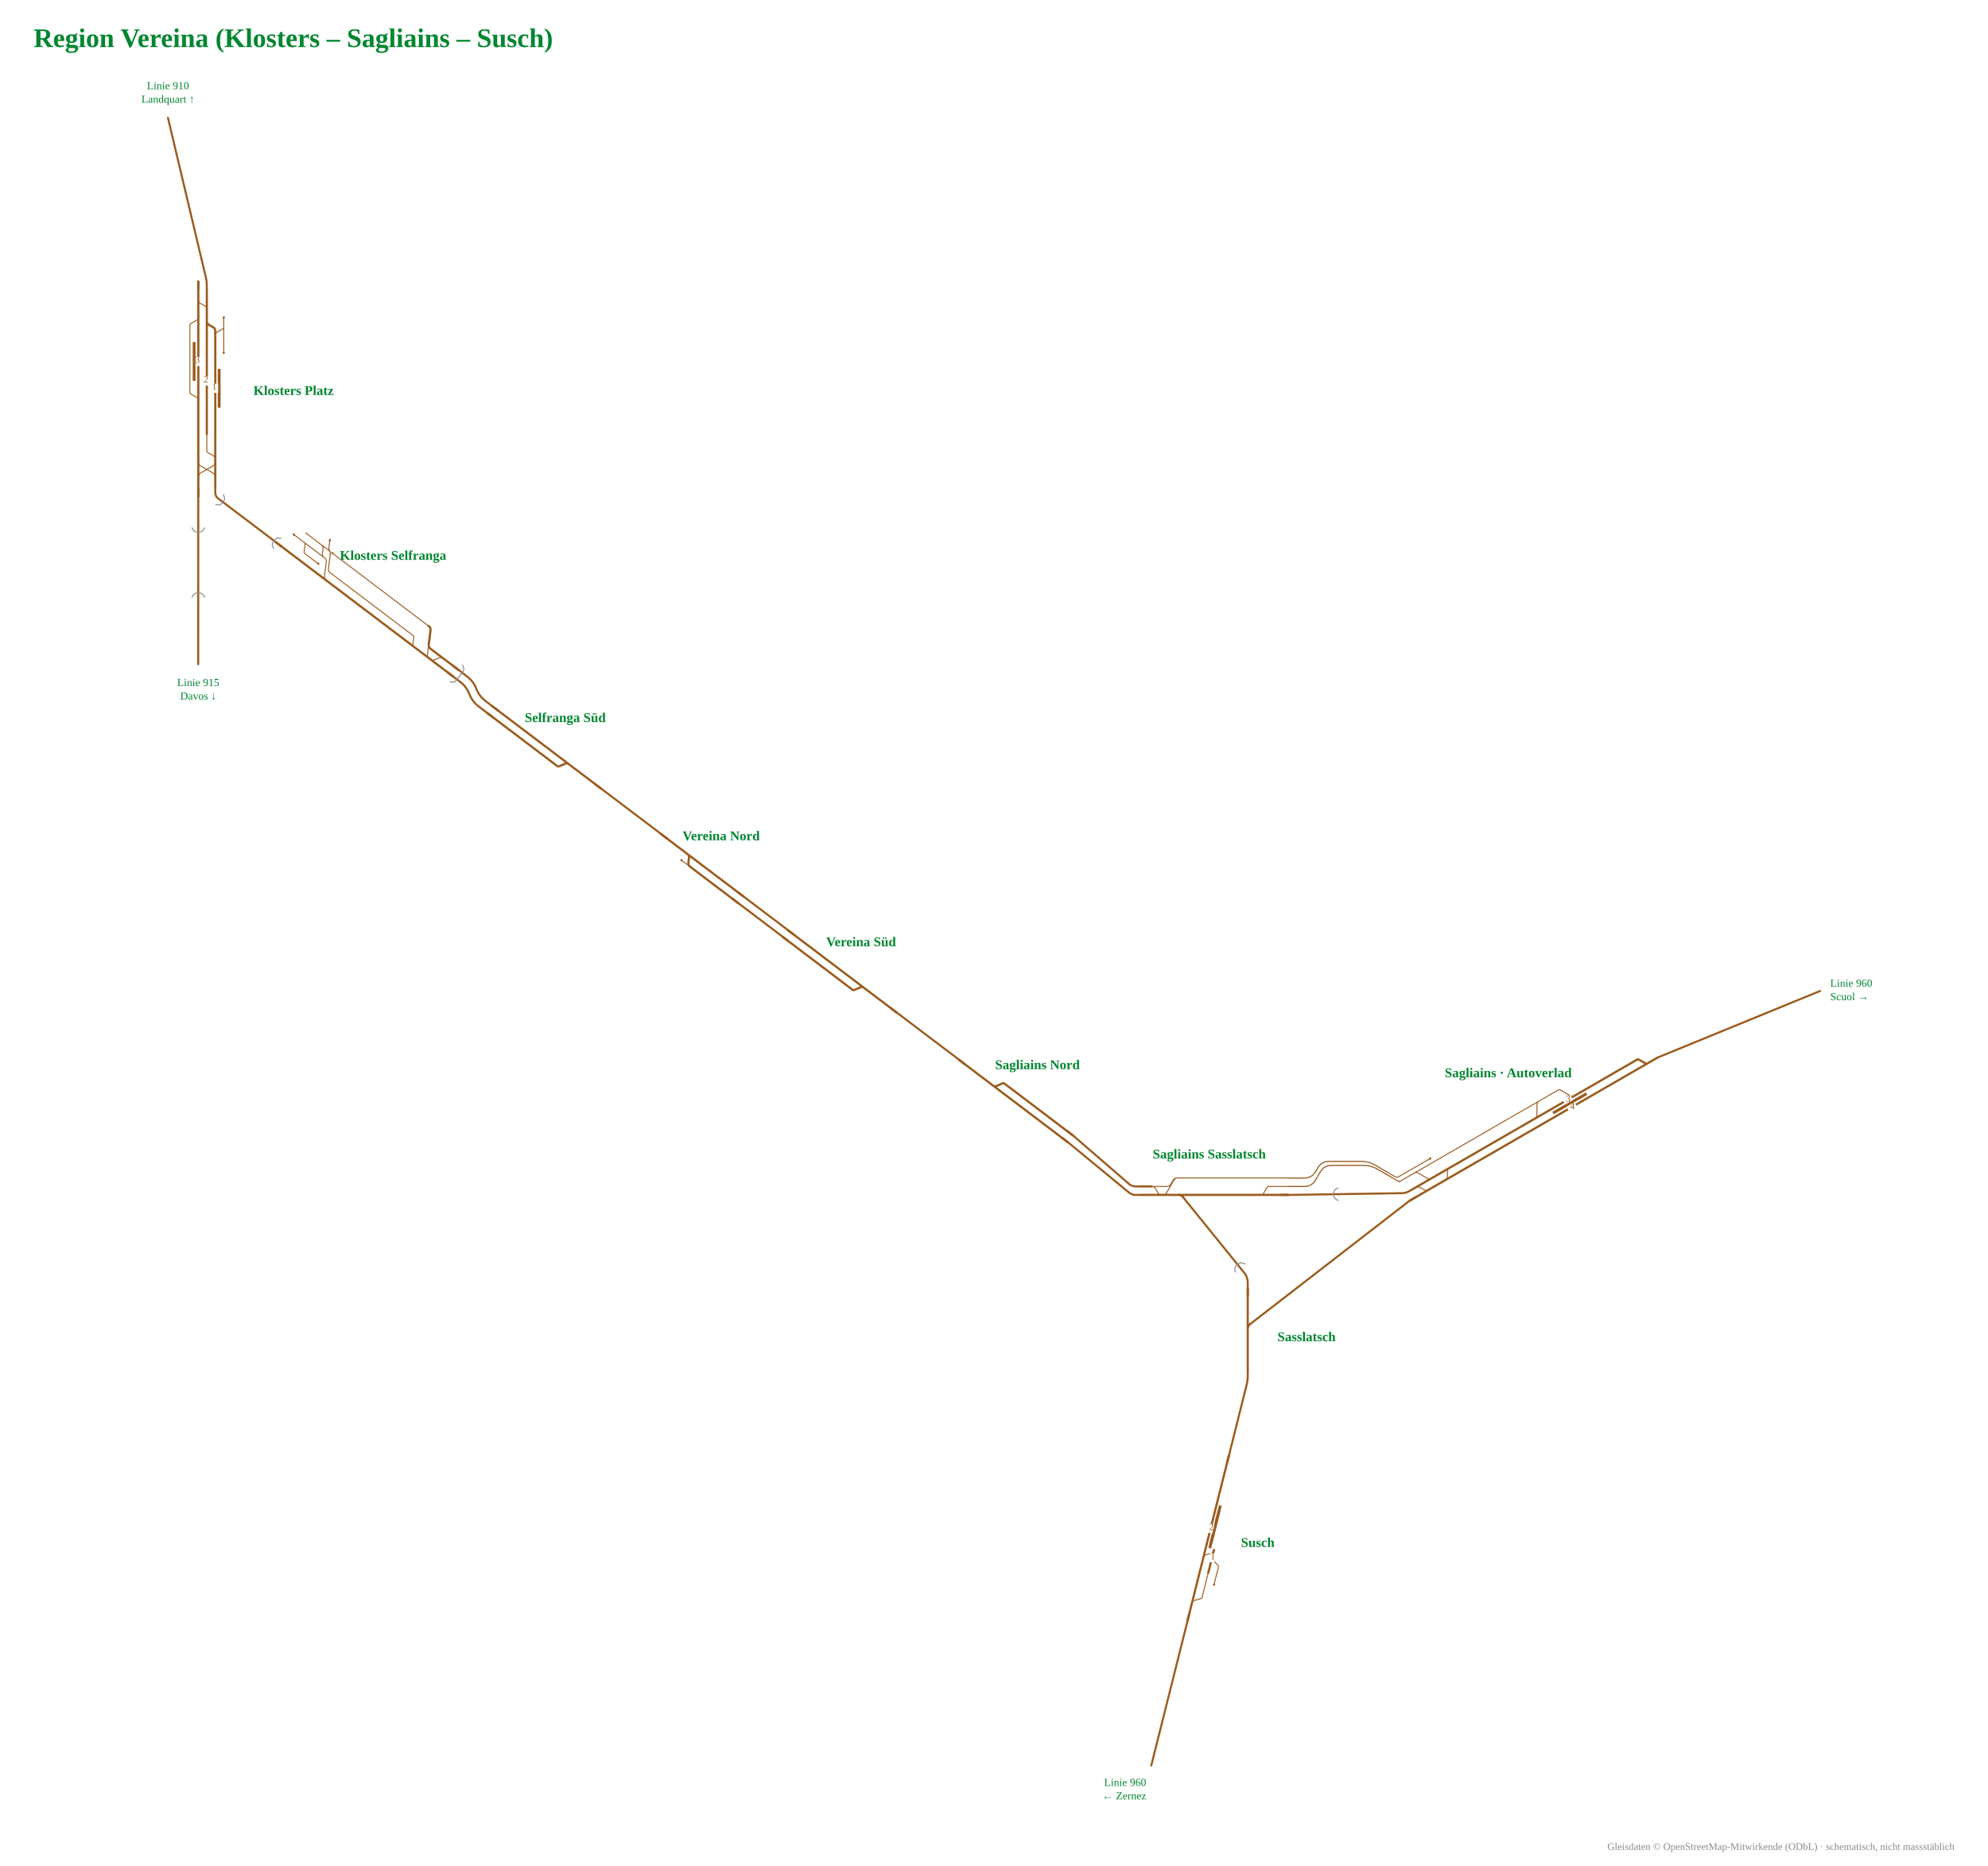
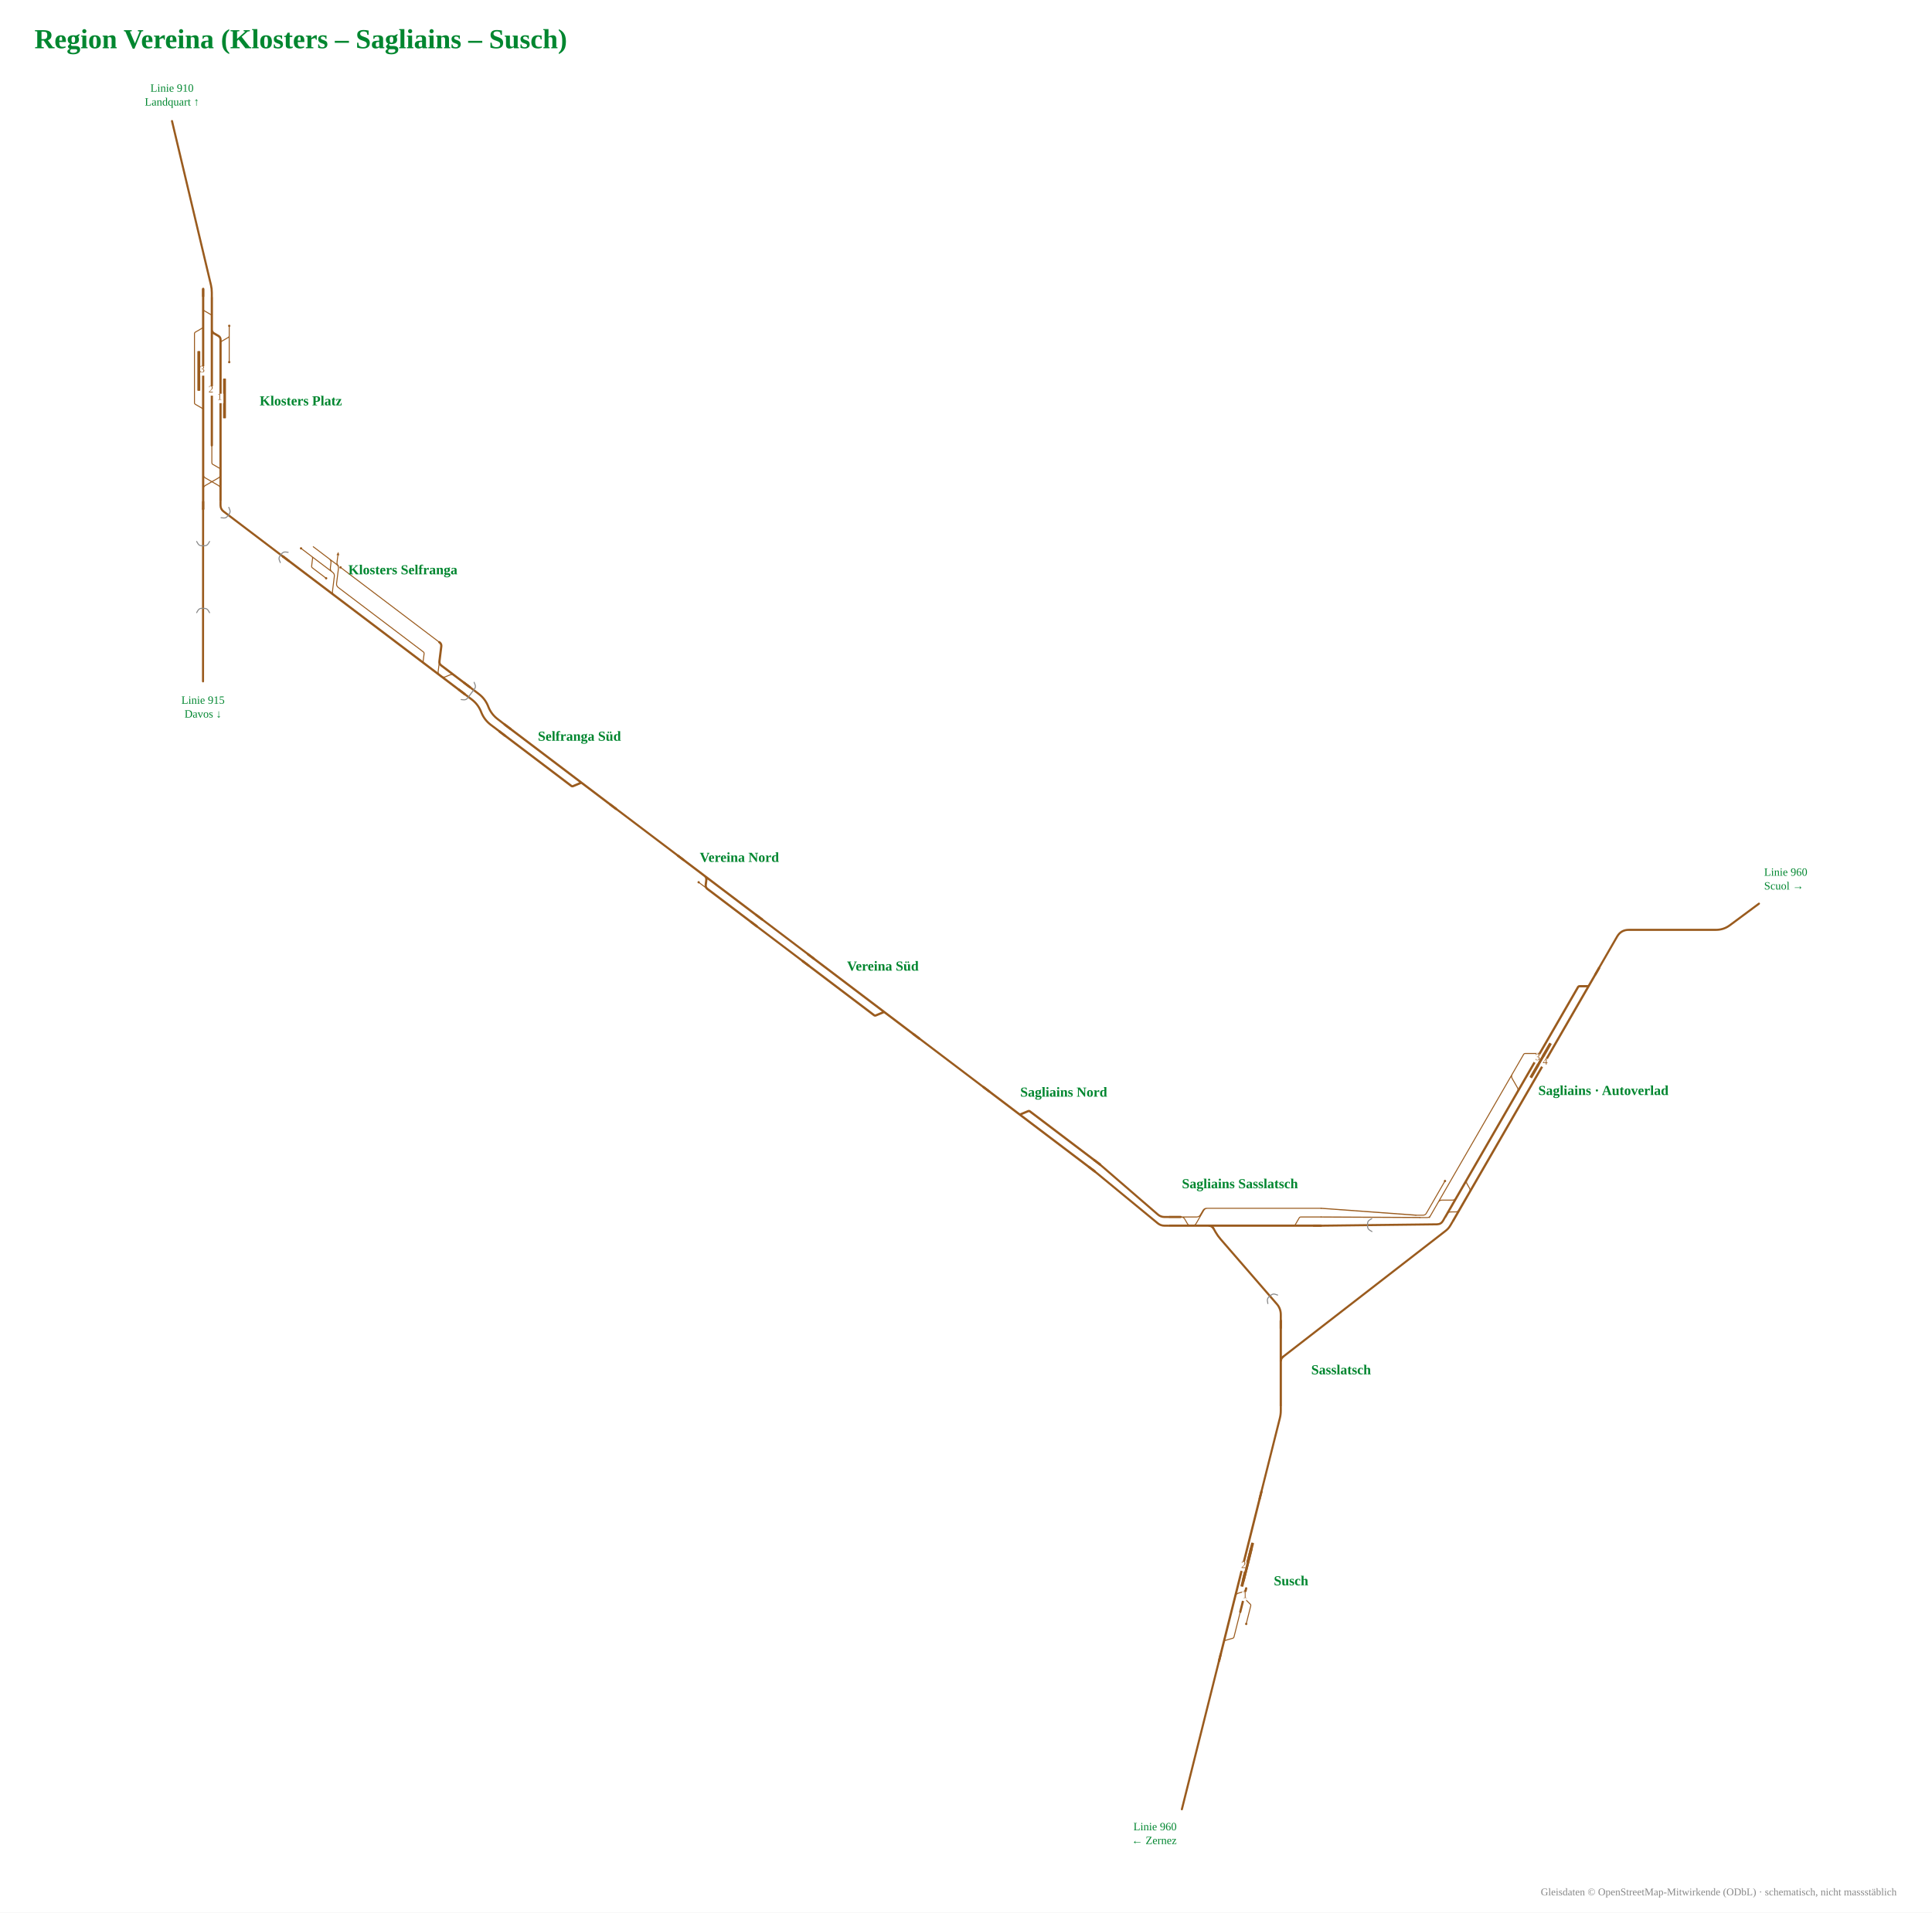
- <svg xmlns="http://www.w3.org/2000/svg" viewBox="-800 -1018 2366 2221" font-family="Fira Sans, Source Sans 3, Helvetica, Arial, sans-serif">
-   <rect x="-800" y="-1018" width="2366" height="2221" fill="#fff" />
-   <g data-st="susch" data-name="Susch" transform="translate(642.9,817.4) rotate(-75.9435) translate(-193.9,-52.1) scale(0.42)">
+ <svg xmlns="http://www.w3.org/2000/svg" viewBox="-776 -994 2242 2220" font-family="Fira Sans, Source Sans 3, Helvetica, Arial, sans-serif">
+   <rect x="-776" y="-994" width="2242" height="2220" fill="#fff" />
+   <g data-st="susch" data-name="Susch" transform="translate(668.2,840.1) rotate(-75.94314) translate(-193.9,-52.1) scale(0.42)">
    <g fill="none" stroke-linecap="round" stroke-linejoin="round">
      <path d="M282.4,110.0H282.4Q285.4,110.0 287.0,112.7L297.8,131.3Q299.3,134.0 302.4,134.0H302.4M302.4,134.0H373.5 M345.4,158.0H396.7M396.7,158.0H396.7Q399.8,158.0 401.3,155.3L412.1,136.7Q413.6,134.0 416.7,134.0H416.7 M411.0,110.0H412.0Q419.0,110.0 422.5,116.1L429.3,127.9Q432.8,134.0 439.8,134.0H440.8" stroke="#9a5b1e" stroke-width="2.74" />
      <path d="M227.2,110.0H236.3 M236.3,110.0H282.4 M282.4,110.0H284.9 M284.9,110.0H294.5 M413.0,110.0H655.3 M655.3,110.0H710.5 M373.5,134.0H416.7 M416.7,134.0H440.8 M294.5,110.0H413.0" stroke="#9a5b1e" stroke-width="6.17" />
    </g>
    <rect x="442.4" y="117.0" width="110.0" height="8" rx="1.5" fill="#9a5b1e" />
    <rect x="457.4" y="117.0" width="110.0" height="8" rx="1.5" fill="#9a5b1e" />
    <circle cx="345.4" cy="158.0" r="3.2" fill="#9a5b1e" />
    <rect x="484.4" y="102.0" width="26" height="16" fill="#fff" />
-     <text transform="rotate(75.9435 497.4 112.5)" x="497.4" y="116.5" font-size="27.1" text-anchor="middle" fill="#9a5b1e">2</text>
+     <text transform="rotate(75.94314 497.4 112.5)" x="497.4" y="116.5" font-size="27.1" text-anchor="middle" fill="#9a5b1e">2</text>
    <rect x="404.9" y="126.0" width="26" height="16" fill="#fff" />
-     <text transform="rotate(75.9435 417.9 136.5)" x="417.9" y="140.5" font-size="27.1" text-anchor="middle" fill="#9a5b1e">1</text>
+     <text transform="rotate(75.94314 417.9 136.5)" x="417.9" y="140.5" font-size="27.1" text-anchor="middle" fill="#9a5b1e">1</text>
    <path d="M249.2,110.0H227.2" stroke="#9a5b1e" stroke-width="6.17" fill="none" />
    <path d="M688.5,110.0H710.5" stroke="#9a5b1e" stroke-width="6.17" fill="none" />
  </g>
-   <text x="676.9" y="823.4" font-size="16" font-weight="700" text-anchor="start" fill="#00862f">Susch</text>
-   <g data-st="klosters_platz" data-name="Klosters Platz" transform="translate(-549.7,-553.8) rotate(90) translate(-219.7,-62.2) scale(0.42)">
+   <text x="702.2" y="846.1" font-size="16" font-weight="700" text-anchor="start" fill="#00862f">Susch</text>
+   <g data-st="klosters_platz" data-name="Klosters Platz" transform="translate(-526.0,-529.5) rotate(90) translate(-219.7,-62.2) scale(0.42)">
    <g fill="none" stroke-linecap="round" stroke-linejoin="round">
      <path d="M436.4,206.0H530.1M530.1,206.0H530.1Q533.2,206.0 534.7,203.3L545.5,184.7Q547.1,182.0 550.1,182.0H550.1 M345.1,110.0H345.1Q348.2,110.0 349.7,112.7L360.5,131.3Q362.0,134.0 365.1,134.0H365.1M365.1,134.0H412.9 M345.1,110.0H417.9 M317.6,110.0H345.1 M727.7,134.0H727.7Q734.7,134.0 738.1,140.0L758.9,176.0Q762.4,182.0 769.3,182.0H769.3 M271.2,182.0H271.2Q274.3,182.0 275.8,179.3L286.6,160.7Q288.1,158.0 291.2,158.0H291.2M291.2,158.0H339.1 M727.5,182.0H727.5Q734.5,182.0 738.0,175.9L758.7,140.1Q762.2,134.0 769.2,134.0H769.2 M319.5,182.0H319.5Q322.5,182.0 324.1,184.7L334.9,203.3Q336.4,206.0 339.5,206.0H339.5M339.5,206.0H436.4 M648.0,158.0H695.9M695.9,158.0H695.9Q699.0,158.0 700.5,155.3L711.3,136.7Q712.8,134.0 715.9,134.0H715.9" stroke="#9a5b1e" stroke-width="2.74" />
      <path d="M783.5,134.0H824.5 M783.9,182.0H824.5 M558.4,134.0H648.0 M727.5,182.0H769.3 M727.7,134.0H769.2 M215.3,182.0H271.2 M339.1,158.0H648.0 M566.0,182.0H648.3 M215.3,158.0H270.5 M715.9,134.0H727.7 M769.3,182.0H783.9 M271.2,182.0H319.5 M270.5,158.0H328.0Q335.0,158.0 338.5,151.9L345.4,140.1Q348.9,134.0 355.9,134.0H412.9 M270.5,158.0H339.1 M319.5,182.0H509.0 M412.9,134.0H558.4 M648.0,134.0H715.9 M648.3,182.0H716.7 M509.0,182.0H550.1 M550.1,182.0H566.0 M716.7,182.0H727.5 M769.2,134.0H783.5" stroke="#9a5b1e" stroke-width="6.17" />
    </g>
    <rect x="463.3" y="119.0" width="110.0" height="8" rx="1.5" fill="#9a5b1e" />
    <rect x="387.3" y="190.0" width="110.0" height="8" rx="1.5" fill="#9a5b1e" />
    <circle cx="417.9" cy="110.0" r="3.2" fill="#9a5b1e" />
    <circle cx="317.6" cy="110.0" r="3.2" fill="#9a5b1e" />
    <rect x="505.3" y="126.0" width="26" height="16" fill="#fff" />
    <text transform="rotate(-90 518.3 136.5)" x="518.3" y="140.5" font-size="27.1" text-anchor="middle" fill="#9a5b1e">1</text>
    <rect x="429.3" y="174.0" width="26" height="16" fill="#fff" />
    <text transform="rotate(-90 442.3 184.5)" x="442.3" y="188.5" font-size="27.1" text-anchor="middle" fill="#9a5b1e">3</text>
    <rect x="484.6" y="150.0" width="26" height="16" fill="#fff" />
    <text transform="rotate(-90 497.6 160.5)" x="497.6" y="164.5" font-size="27.1" text-anchor="middle" fill="#9a5b1e">2</text>
    <path d="M802.5,134.0H824.5" stroke="#9a5b1e" stroke-width="6.17" fill="none" />
    <path d="M802.5,182.0H824.5" stroke="#9a5b1e" stroke-width="6.17" fill="none" />
    <path d="M237.3,182.0H215.3" stroke="#9a5b1e" stroke-width="6.17" fill="none" />
    <path d="M237.3,158.0H215.3" stroke="#9a5b1e" stroke-width="6.17" fill="none" />
  </g>
-   <text x="-498.4" y="-547.8" font-size="16" font-weight="700" text-anchor="start" fill="#00862f">Klosters Platz</text>
-   <g data-st="sagliains" data-name="Sagliains" transform="translate(1019.4,306.5) rotate(-30) translate(-266.4,-57.6) scale(0.42)">
+   <text x="-474.7" y="-523.5" font-size="16" font-weight="700" text-anchor="start" fill="#00862f">Klosters Platz</text>
+   <g data-st="sagliains" data-name="Sagliains" transform="translate(975.1,271.0) rotate(-60) translate(-266.4,-57.6) scale(0.42)">
    <g fill="none" stroke-linecap="round" stroke-linejoin="round">
      <path d="M257.4,123.2H351.8 M251.1,160.4H251.1Q258.1,160.4 261.6,166.5L268.5,178.3Q272.0,184.4 279.0,184.4H318.3 M359.4,123.2H677.2 M677.2,123.2L691.2,123.2 M333.1,184.4H334.1Q341.1,184.4 344.6,178.3L351.4,166.5Q354.9,160.4 361.9,160.4H362.9 M224.6,110.0H327.7 M224.6,110.0Q218.6,110.0 215.6,104.8L205.6,87.5 M257.4,123.2H267.4Q274.4,123.2 277.9,129.3L292.3,154.3Q295.8,160.4 302.8,160.4H346.9 M218.6,123.2L257.4,123.2 M224.6,123.2Q218.6,123.2 215.6,118.0L205.6,100.7 M351.8,123.2H359.4 M639.7,160.4H640.7Q647.7,160.4 651.2,154.3L665.7,129.3Q669.2,123.2 676.2,123.2H677.2 M691.2,123.2H739.2M739.2,123.2H739.2Q742.2,123.2 743.7,125.8L762.2,157.8Q763.7,160.4 766.7,160.4H766.7" stroke="#9a5b1e" stroke-width="2.74" />
      <path d="M995.3,184.4H1050.5 M360.5,184.4H900.9 M399.7,160.4H641.7 M641.7,160.4H749.3 M218.6,160.4H346.9 M218.6,184.4H318.3 M919.3,160.4H975.3M975.3,160.4H975.3Q978.4,160.4 979.9,163.1L990.7,181.7Q992.2,184.4 995.3,184.4H995.3 M901.1,160.4H919.3 M919.7,184.4H995.3 M900.9,184.4H919.7 M749.3,160.4H766.7 M766.7,160.4H901.1 M333.1,184.4H360.5 M318.3,184.4H333.1 M346.9,160.4L360.9,160.4 M360.9,160.4H399.7" stroke="#9a5b1e" stroke-width="6.17" />
    </g>
    <rect x="693.3" y="168.4" width="110.0" height="8" rx="1.5" fill="#9a5b1e" />
    <circle cx="327.7" cy="110.0" r="3.2" fill="#9a5b1e" />
    <rect x="735.3" y="176.4" width="26" height="16" fill="#fff" />
-     <text transform="rotate(30 748.3 186.9)" x="748.3" y="190.9" font-size="27.1" text-anchor="middle" fill="#9a5b1e">4</text>
+     <text transform="rotate(60 748.3 186.9)" x="748.3" y="190.9" font-size="27.1" text-anchor="middle" fill="#9a5b1e">4</text>
    <rect x="735.3" y="152.4" width="26" height="16" fill="#fff" />
-     <text transform="rotate(30 748.3 162.9)" x="748.3" y="166.9" font-size="27.1" text-anchor="middle" fill="#9a5b1e">3</text>
+     <text transform="rotate(60 748.3 162.9)" x="748.3" y="166.9" font-size="27.1" text-anchor="middle" fill="#9a5b1e">3</text>
    <path d="M1028.5,184.4H1050.5" stroke="#9a5b1e" stroke-width="6.17" fill="none" />
    <path d="M240.6,160.4H218.6" stroke="#9a5b1e" stroke-width="6.17" fill="none" />
    <path d="M240.6,184.4H218.6" stroke="#9a5b1e" stroke-width="6.17" fill="none" />
  </g>
-   <text x="995.0" y="264.3" font-size="16" font-weight="700" text-anchor="middle" fill="#00862f">Sagliains · Autoverlad</text>
-   <g data-st="klosters_selfranga" data-name="Klosters Selfranga" transform="translate(-361.3,-313.2) rotate(37.14907) translate(-215.1,-57.1) scale(0.42)">
+   <text x="1009.1" y="277.0" font-size="16" font-weight="700" text-anchor="start" fill="#00862f">Sagliains · Autoverlad</text>
+   <g data-st="klosters_selfranga" data-name="Klosters Selfranga" transform="translate(-337.6,-289.0) rotate(37.14914) translate(-215.1,-57.1) scale(0.42)">
    <g fill="none" stroke-linecap="round" stroke-linejoin="round">
      <path d="M282.1,134.0H282.1Q285.1,134.0 286.7,136.7L297.5,155.3Q299.0,158.0 302.1,158.0H302.1M302.1,158.0H349.9 M325.3,110.0H350.2 M323.3,110.0H324.3Q331.3,110.0 334.8,116.1L341.7,127.9Q345.2,134.0 352.2,134.0H353.2 M315.1,110.0H325.3 M350.2,110.0H350.2Q357.2,110.0 360.7,116.1L381.4,151.9Q384.9,158.0 391.9,158.0H401.4 M353.2,134.0H354.2Q361.2,134.0 364.7,140.1L385.4,175.9Q388.9,182.0 395.9,182.0H396.9 M363.3,110.0H401.5 M244.6,134.0H277.9 M282.1,134.0H353.2 M281.0,134.0H282.1 M277.9,134.0H281.0 M268.9,110.0H302.6M302.6,110.0L316.6,110.0M316.6,110.0H350.2 M356.2,110.0Q350.2,110.0 347.2,104.8L337.2,87.5 M401.5,110.0H705.7 M705.7,110.0H706.7Q713.7,110.0 717.2,116.1L751.8,175.9Q755.3,182.0 762.3,182.0H763.3 M401.4,158.0H686.9M686.9,158.0H686.9Q689.9,158.0 691.5,160.7L702.2,179.3Q703.8,182.0 706.9,182.0H706.9 M765.5,182.0H766.5Q773.5,182.0 777.0,175.9L783.9,164.1Q787.4,158.0 794.4,158.0H795.4" stroke="#9a5b1e" stroke-width="2.74" />
      <path d="M394.9,182.0H401.3 M275.4,182.0H394.9 M218.1,182.0H275.4 M705.7,110.0H706.7Q713.7,110.0 717.2,116.1L737.9,151.9Q741.4,158.0 748.4,158.0H749.4M749.4,158.0H793.4 M793.4,158.0H848.6 M765.5,182.0H848.6 M761.3,182.0H765.5 M706.9,182.0H761.3 M401.3,182.0H706.9" stroke="#9a5b1e" stroke-width="6.17" />
    </g>
    <circle cx="349.9" cy="158.0" r="3.2" fill="#9a5b1e" />
    <circle cx="363.3" cy="110.0" r="3.2" fill="#9a5b1e" />
    <circle cx="244.6" cy="134.0" r="3.2" fill="#9a5b1e" />
    <path d="M332.7,79.7L340.7,85.5L333.8,89.5Z" fill="#9a5b1e" data-pfeil="0" />
    <path d="M240.1,182.0H218.1" stroke="#9a5b1e" stroke-width="6.17" fill="none" />
    <path d="M826.6,158.0H848.6" stroke="#9a5b1e" stroke-width="6.17" fill="none" />
    <path d="M826.6,182.0H848.6" stroke="#9a5b1e" stroke-width="6.17" fill="none" />
  </g>
-   <text x="-332.2" y="-351.6" font-size="16" font-weight="700" text-anchor="middle" fill="#00862f">Klosters Selfranga</text>
-   <g data-st="sagliains_sasslatsch" data-name="Sagliains Sasslatsch" transform="translate(639.2,390.1) rotate(0) translate(-187.3,-52.1) scale(0.42)">
+   <text x="-308.5" y="-327.4" font-size="16" font-weight="700" text-anchor="middle" fill="#00862f">Klosters Selfranga</text>
+   <g data-st="sagliains_sasslatsch" data-name="Sagliains Sasslatsch" transform="translate(662.9,414.4) rotate(0) translate(-187.3,-52.1) scale(0.42)">
    <g fill="none" stroke-linecap="round" stroke-linejoin="round">
      <path d="M594.2,158.0H594.2Q597.3,158.0 598.8,155.3L609.6,136.7Q611.1,134.0 614.2,134.0H614.2M614.2,134.0H670.0 M355.2,110.0H670.0 M282.1,134.0H283.1Q290.1,134.0 293.6,140.1L300.4,151.9Q303.9,158.0 310.9,158.0H311.9 M282.1,134.0H325.3M325.3,134.0H326.3Q333.3,134.0 336.8,127.9L343.7,116.1Q347.2,110.0 354.2,110.0H355.2 M313.5,158.0H314.5Q321.5,158.0 325.0,151.9L345.7,116.1Q349.2,110.0 356.2,110.0H357.2" stroke="#9a5b1e" stroke-width="2.74" />
      <path d=" M368.4,158.0H594.2 M313.5,158.0H368.4 M594.2,158.0H670.0 M226.9,158.0H309.9 M226.9,134.0H282.1 M309.9,158.0H313.5" stroke="#9a5b1e" stroke-width="6.17" />
    </g>
    <path d="M648.0,158.0H670.0" stroke="#9a5b1e" stroke-width="6.17" fill="none" />
    <path d="M248.9,158.0H226.9" stroke="#9a5b1e" stroke-width="6.17" fill="none" />
    <path d="M248.9,134.0H226.9" stroke="#9a5b1e" stroke-width="6.17" fill="none" />
    <path d="M359.4,158.0Q368.4,158.0 372.9,165.8" stroke="#9a5b1e" stroke-width="6.17" fill="none" />
  </g>
-   <text x="639.2" y="361.0" font-size="16" font-weight="700" text-anchor="middle" fill="#00862f">Sagliains Sasslatsch</text>
-   <g data-st="sasslatsch" data-name="Sasslatsch" transform="translate(689.2,572.5) rotate(90) translate(-143.8,-42.0) scale(0.42)">
+   <text x="662.9" y="385.2" font-size="16" font-weight="700" text-anchor="middle" fill="#00862f">Sagliains Sasslatsch</text>
+   <g data-st="sasslatsch" data-name="Sasslatsch" transform="translate(714.5,595.2) rotate(90) translate(-143.8,-42.0) scale(0.42)">
    <g fill="none" stroke-linecap="round" stroke-linejoin="round">
      <path d="" stroke="#9a5b1e" stroke-width="2.74" />
      <path d="M311.8,110.0H467.8 M289.4,110.0H297.8M297.8,110.0L311.8,110.0 M208.4,110.0H299.6 " stroke="#9a5b1e" stroke-width="6.17" />
    </g>
    <path d="M445.8,110.0H467.8" stroke="#9a5b1e" stroke-width="6.17" fill="none" />
    <path d="M230.4,110.0H208.4" stroke="#9a5b1e" stroke-width="6.17" fill="none" />
    <path d="M320.8,110.0Q311.8,110.0 307.3,102.2" stroke="#9a5b1e" stroke-width="6.17" fill="none" />
  </g>
-   <text x="720.3" y="578.5" font-size="16" font-weight="700" text-anchor="start" fill="#00862f">Sasslatsch</text>
-   <g data-st="selfranga_sud" data-name="Selfranga Süd" transform="translate(-150.4,-128.1) rotate(37.14907) translate(-176.2,-47.0) scale(0.42)">
+   <text x="745.6" y="601.2" font-size="16" font-weight="700" text-anchor="start" fill="#00862f">Sasslatsch</text>
+   <g data-st="selfranga_sud" data-name="Selfranga Süd" transform="translate(-126.7,-103.8) rotate(37.14914) translate(-176.2,-47.0) scale(0.42)">
    <g fill="none" stroke-linecap="round" stroke-linejoin="round">
      <path d="" stroke="#9a5b1e" stroke-width="2.74" />
      <path d="M227.8,110.0H497.0 M227.8,134.0H477.0M477.0,134.0H477.0Q480.1,134.0 481.6,131.3L492.4,112.7Q493.9,110.0 497.0,110.0H497.0 M497.0,110.0H614.2" stroke="#9a5b1e" stroke-width="6.17" />
    </g>
    <path d="M249.8,110.0H227.8" stroke="#9a5b1e" stroke-width="6.17" fill="none" />
    <path d="M249.8,134.0H227.8" stroke="#9a5b1e" stroke-width="6.17" fill="none" />
    <path d="M592.2,110.0H614.2" stroke="#9a5b1e" stroke-width="6.17" fill="none" />
  </g>
-   <text x="-127.3" y="-158.5" font-size="16" font-weight="700" text-anchor="middle" fill="#00862f">Selfranga Süd</text>
-   <g data-st="vereina_nord" data-name="Vereina Nord" transform="translate(35.3,12.6) rotate(37.14907) translate(-156.7,-47.0) scale(0.42)">
+   <text x="-103.6" y="-134.2" font-size="16" font-weight="700" text-anchor="middle" fill="#00862f">Selfranga Süd</text>
+   <g data-st="vereina_nord" data-name="Vereina Nord" transform="translate(59.0,36.8) rotate(37.14914) translate(-156.7,-47.0) scale(0.42)">
    <g fill="none" stroke-linecap="round" stroke-linejoin="round">
      <path d="M317.4,134.0H346.8" stroke="#9a5b1e" stroke-width="2.74" />
      <path d="M226.9,110.0H319.0 M346.8,134.0H519.2 M319.0,110.0H519.2 M319.0,110.0H320.0Q327.0,110.0 330.5,116.1L337.3,127.9Q340.8,134.0 347.8,134.0H348.8" stroke="#9a5b1e" stroke-width="6.17" />
    </g>
    <circle cx="317.4" cy="134.0" r="3.2" fill="#9a5b1e" />
    <path d="M248.9,110.0H226.9" stroke="#9a5b1e" stroke-width="6.17" fill="none" />
    <path d="M497.2,134.0H519.2" stroke="#9a5b1e" stroke-width="6.17" fill="none" />
    <path d="M497.2,110.0H519.2" stroke="#9a5b1e" stroke-width="6.17" fill="none" />
  </g>
-   <text x="58.3" y="-17.8" font-size="16" font-weight="700" text-anchor="middle" fill="#00862f">Vereina Nord</text>
-   <g data-st="vereina_sud" data-name="Vereina Süd" transform="translate(201.8,138.8) rotate(37.14907) translate(-175.4,-47.0) scale(0.42)">
+   <text x="82.0" y="6.4" font-size="16" font-weight="700" text-anchor="middle" fill="#00862f">Vereina Nord</text>
+   <g data-st="vereina_sud" data-name="Vereina Süd" transform="translate(225.5,163.0) rotate(37.14914) translate(-175.4,-47.0) scale(0.42)">
    <g fill="none" stroke-linecap="round" stroke-linejoin="round">
      <path d="" stroke="#9a5b1e" stroke-width="2.74" />
      <path d="M224.9,134.0H472.5M472.5,134.0H472.5Q475.6,134.0 477.1,131.3L487.9,112.7Q489.5,110.0 492.5,110.0H492.5 M224.9,110.0H492.5 M492.5,110.0H611.3" stroke="#9a5b1e" stroke-width="6.17" />
    </g>
    <path d="M246.9,134.0H224.9" stroke="#9a5b1e" stroke-width="6.17" fill="none" />
    <path d="M246.9,110.0H224.9" stroke="#9a5b1e" stroke-width="6.17" fill="none" />
    <path d="M589.3,110.0H611.3" stroke="#9a5b1e" stroke-width="6.17" fill="none" />
  </g>
-   <text x="224.8" y="108.4" font-size="16" font-weight="700" text-anchor="middle" fill="#00862f">Vereina Süd</text>
-   <g data-st="sagliains_nord" data-name="Sagliains Nord" transform="translate(411.6,285.1) rotate(37.14907) translate(-174.1,-47.0) scale(0.42)">
+   <text x="248.5" y="132.6" font-size="16" font-weight="700" text-anchor="middle" fill="#00862f">Vereina Süd</text>
+   <g data-st="sagliains_nord" data-name="Sagliains Nord" transform="translate(435.4,309.3) rotate(37.14914) translate(-174.1,-47.0) scale(0.42)">
    <g fill="none" stroke-linecap="round" stroke-linejoin="round">
      <path d="" stroke="#9a5b1e" stroke-width="2.74" />
      <path d="M221.4,134.0H344.8 M344.8,134.0H607.8 M344.8,134.0H344.8Q347.8,134.0 349.4,131.3L360.2,112.7Q361.7,110.0 364.8,110.0H364.8M364.8,110.0H607.8" stroke="#9a5b1e" stroke-width="6.17" />
    </g>
    <path d="M243.4,134.0H221.4" stroke="#9a5b1e" stroke-width="6.17" fill="none" />
    <path d="M585.8,134.0H607.8" stroke="#9a5b1e" stroke-width="6.17" fill="none" />
    <path d="M585.8,110.0H607.8" stroke="#9a5b1e" stroke-width="6.17" fill="none" />
  </g>
-   <text x="434.7" y="254.7" font-size="16" font-weight="700" text-anchor="middle" fill="#00862f">Sagliains Nord</text>
-   <path d="M685.0,615.6L685.0,627.6" stroke="#fff" stroke-width="4.8" fill="none" />
-   <path d="M-543.8,-436.7L-543.8,-424.7" stroke="#fff" stroke-width="4.8" fill="none" />
-   <path d="M-553.9,-673.6L-553.9,-685.6" stroke="#fff" stroke-width="4.8" fill="none" />
-   <path d="M1172.5,241.0L1182.8,235.0" stroke="#fff" stroke-width="4.8" fill="none" />
-   <path d="M881.3,397.5L870.9,403.5" stroke="#fff" stroke-width="4.8" fill="none" />
-   <path d="M556.7,404.4L544.7,404.4" stroke="#fff" stroke-width="4.8" fill="none" />
-   <path d="M556.7,394.3L544.7,394.3" stroke="#fff" stroke-width="4.8" fill="none" />
-   <path d="M662.6,714.7L683.9,629.5Q685.0,625.1 685.0,620.6L685.0,616.1" fill="none" stroke="#9a5b1e" stroke-width="2.4" stroke-linecap="round" stroke-linejoin="round" />
-   <path d="M613.3,911.6L570.2,1083.5" fill="none" stroke="#9a5b1e" stroke-width="2.4" stroke-linecap="round" stroke-linejoin="round" />
-   <path d="M-543.8,-436.2L-543.8,-431.7Q-543.8,-427.2 -540.2,-424.5L-471.4,-372.4" fill="none" stroke="#9a5b1e" stroke-width="2.4" stroke-linecap="round" stroke-linejoin="round" />
-   <path d="M-564.0,-427.2L-564.1,-227.3" fill="none" stroke="#9a5b1e" stroke-width="2.4" stroke-linecap="round" stroke-linejoin="round" />
-   <path d="M-553.9,-674.1L-553.9,-678.6Q-553.9,-683.1 -554.9,-687.4L-600.1,-877.7" fill="none" stroke="#9a5b1e" stroke-width="2.4" stroke-linecap="round" stroke-linejoin="round" />
-   <path d="M878.1,410.9L688.3,557.8" fill="none" stroke="#9a5b1e" stroke-width="2.4" stroke-linecap="round" stroke-linejoin="round" />
-   <path d="M1172.9,240.8L1366.2,161.6" fill="none" stroke="#9a5b1e" stroke-width="2.4" stroke-linecap="round" stroke-linejoin="round" />
-   <path d="M880.9,397.7L877.0,400.0Q873.1,402.2 868.6,402.3L733.3,404.4" fill="none" stroke="#9a5b1e" stroke-width="2.4" stroke-linecap="round" stroke-linejoin="round" />
-   <path d="M-254.2,-220.5L-244.2,-212.8Q-237.0,-207.4 -233.5,-199.1L-232.7,-197.1Q-229.2,-188.8 -222.0,-183.4L-214.1,-177.4" fill="none" stroke="#9a5b1e" stroke-width="2.4" stroke-linecap="round" stroke-linejoin="round" />
-   <path d="M-260.3,-212.4L-252.4,-206.4Q-245.2,-201.0 -241.7,-192.7L-240.9,-190.7Q-237.4,-182.4 -230.2,-177.0L-220.1,-169.3" fill="none" stroke="#9a5b1e" stroke-width="2.4" stroke-linecap="round" stroke-linejoin="round" />
-   <path d="M608.5,407.7L680.6,496.8Q685.0,502.2 685.0,509.2L685.0,516.2" fill="none" stroke="#9a5b1e" stroke-width="2.4" stroke-linecap="round" stroke-linejoin="round" />
-   <path d="M556.2,404.4L551.7,404.4Q547.2,404.4 543.7,401.6L470.7,341.4" fill="none" stroke="#9a5b1e" stroke-width="2.4" stroke-linecap="round" stroke-linejoin="round" />
-   <path d="M556.2,394.3L551.7,394.3Q547.2,394.3 543.8,391.4L476.8,333.4" fill="none" stroke="#9a5b1e" stroke-width="2.4" stroke-linecap="round" stroke-linejoin="round" />
-   <path d="M-84.7,-79.4L-13.1,-25.2" fill="none" stroke="#9a5b1e" stroke-width="2.4" stroke-linecap="round" stroke-linejoin="round" />
-   <path d="M84.7,49.0L137.8,89.2" fill="none" stroke="#9a5b1e" stroke-width="2.4" stroke-linecap="round" stroke-linejoin="round" />
-   <path d="M78.6,57.0L131.7,97.2" fill="none" stroke="#9a5b1e" stroke-width="2.4" stroke-linecap="round" stroke-linejoin="round" />
-   <path d="M267.1,187.2L341.4,243.4" fill="none" stroke="#9a5b1e" stroke-width="2.4" stroke-linecap="round" stroke-linejoin="round" />
-   <path d="M855.8,383.2L839.3,373.7Q831.6,369.2 822.6,369.2L784.8,369.2Q775.8,369.2 771.3,377.0L765.8,386.5Q761.3,394.3 752.3,394.3L733.3,394.3" fill="none" stroke="#9a5b1e" stroke-width="1.3" stroke-linecap="round" stroke-linejoin="round" />
-   <path d="M853.0,378.4L836.6,368.9Q828.8,364.4 819.8,364.4L781.8,364.4Q772.8,364.4 768.3,372.2L765.8,376.5Q761.3,384.3 752.3,384.3L733.3,384.3" fill="none" stroke="#9a5b1e" stroke-width="1.3" stroke-linecap="round" stroke-linejoin="round" />
-   <text x="-564.1" y="-201.3" font-size="13" font-weight="400" text-anchor="middle" fill="#00862f">Linie 915</text>
-   <text x="-564.1" y="-185.3" font-size="13" font-weight="400" text-anchor="middle" fill="#00862f">Davos ↓</text>
-   <text x="1378.2" y="156.6" font-size="13" font-weight="400" text-anchor="start" fill="#00862f">Linie 960</text>
-   <text x="1378.2" y="172.6" font-size="13" font-weight="400" text-anchor="start" fill="#00862f">Scuol →</text>
-   <text x="564.2" y="1107.9" font-size="13" font-weight="400" text-anchor="end" fill="#00862f">Linie 960</text>
-   <text x="564.2" y="1123.9" font-size="13" font-weight="400" text-anchor="end" fill="#00862f">← Zernez</text>
-   <text x="-600.1" y="-911.7" font-size="13" font-weight="400" text-anchor="middle" fill="#00862f">Linie 910</text>
-   <text x="-600.1" y="-895.7" font-size="13" font-weight="400" text-anchor="middle" fill="#00862f">Landquart ↑</text>
-   <path d="M-534.2,-429.3L-533.1,-426.6Q-532.0,-423.9 -533.8,-421.6L-535.7,-419.1Q-537.4,-416.7 -540.3,-417.0L-543.2,-417.4" fill="none" stroke="#8a8a8a" stroke-width="1.2" stroke-linecap="round" stroke-linejoin="round" />
-   <path d="M-465.3,-377.2L-468.2,-377.5Q-471.1,-377.8 -472.9,-375.5L-474.8,-373.0Q-476.6,-370.6 -475.5,-367.9L-474.4,-365.2" fill="none" stroke="#8a8a8a" stroke-width="1.2" stroke-linecap="round" stroke-linejoin="round" />
-   <path d="M-556.5,-389.7L-558.0,-387.2Q-559.5,-384.7 -562.4,-384.7L-565.6,-384.7Q-568.5,-384.7 -570.0,-387.2L-571.5,-389.7" fill="none" stroke="#8a8a8a" stroke-width="1.2" stroke-linecap="round" stroke-linejoin="round" />
-   <path d="M-556.5,-307.1L-558.0,-309.6Q-559.5,-312.1 -562.4,-312.1L-565.6,-312.1Q-568.5,-312.1 -570.0,-309.6L-571.5,-307.1" fill="none" stroke="#8a8a8a" stroke-width="1.2" stroke-linecap="round" stroke-linejoin="round" />
-   <path d="M792.6,411.0L790.1,409.5Q787.6,408.1 787.5,405.1L787.5,402.0Q787.4,399.1 789.9,397.5L792.4,396.0" fill="none" stroke="#8a8a8a" stroke-width="1.2" stroke-linecap="round" stroke-linejoin="round" />
-   <path d="M-249.5,-226.3L-248.4,-223.6Q-247.3,-220.9 -249.1,-218.5L-257.1,-208.0Q-258.8,-205.7 -261.7,-206.0L-264.6,-206.3" fill="none" stroke="#8a8a8a" stroke-width="1.2" stroke-linecap="round" stroke-linejoin="round" />
-   <path d="M681.7,486.5L678.9,485.5Q676.1,484.5 673.9,486.4L671.5,488.4Q669.2,490.3 669.7,493.2L670.1,496.1" fill="none" stroke="#8a8a8a" stroke-width="1.2" stroke-linecap="round" stroke-linejoin="round" />
-   <text x="-760" y="-962" font-size="32" font-weight="700" fill="#00862f">Region Vereina (Klosters – Sagliains – Susch)</text>
-   <text x="1526" y="1184" font-size="12" text-anchor="end" fill="#888">Gleisdaten © OpenStreetMap-Mitwirkende (ODbL) · schematisch, nicht massstäblich</text>
+   <text x="458.4" y="278.9" font-size="16" font-weight="700" text-anchor="middle" fill="#00862f">Sagliains Nord</text>
+   <path d="M710.3,638.3L710.3,650.3" stroke="#fff" stroke-width="4.8" fill="none" />
+   <path d="M-520.1,-412.5L-520.1,-400.5" stroke="#fff" stroke-width="4.8" fill="none" />
+   <path d="M-530.2,-649.3L-530.2,-661.3" stroke="#fff" stroke-width="4.8" fill="none" />
+   <path d="M909.7,423.8L903.7,434.2" stroke="#fff" stroke-width="4.8" fill="none" />
+   <path d="M901.0,418.8L895.0,429.2" stroke="#fff" stroke-width="4.8" fill="none" />
+   <path d="M580.4,428.7L568.4,428.7" stroke="#fff" stroke-width="4.8" fill="none" />
+   <path d="M580.4,418.6L568.4,418.6" stroke="#fff" stroke-width="4.8" fill="none" />
+   <path d="M687.8,737.4L709.2,652.2Q710.3,647.8 710.3,643.3L710.3,638.8" fill="none" stroke="#9a5b1e" stroke-width="2.4" stroke-linecap="round" stroke-linejoin="round" />
+   <path d="M638.5,934.3L595.5,1106.1" fill="none" stroke="#9a5b1e" stroke-width="2.4" stroke-linecap="round" stroke-linejoin="round" />
+   <path d="M-520.1,-412.0L-520.1,-407.5Q-520.1,-403.0 -516.5,-400.3L-447.7,-348.1" fill="none" stroke="#9a5b1e" stroke-width="2.4" stroke-linecap="round" stroke-linejoin="round" />
+   <path d="M-540.3,-403.0L-540.4,-203.1" fill="none" stroke="#9a5b1e" stroke-width="2.4" stroke-linecap="round" stroke-linejoin="round" />
+   <path d="M-530.2,-649.8L-530.2,-654.3Q-530.2,-658.8 -531.2,-663.2L-576.4,-853.5" fill="none" stroke="#9a5b1e" stroke-width="2.4" stroke-linecap="round" stroke-linejoin="round" />
+   <path d="M909.5,424.3L907.2,428.2Q905.0,432.1 901.4,434.8L713.5,580.4" fill="none" stroke="#9a5b1e" stroke-width="2.4" stroke-linecap="round" stroke-linejoin="round" />
+   <path d="M1079.6,129.5L1100.6,93.1Q1105.1,85.3 1114.1,85.3L1215.3,85.3Q1224.3,85.3 1231.5,79.9L1265.2,54.9" fill="none" stroke="#9a5b1e" stroke-width="2.4" stroke-linecap="round" stroke-linejoin="round" />
+   <path d="M900.7,419.2L898.5,423.1Q896.2,427.0 891.7,427.1L757.0,428.7" fill="none" stroke="#9a5b1e" stroke-width="2.4" stroke-linecap="round" stroke-linejoin="round" />
+   <path d="M-230.5,-196.2L-220.5,-188.6Q-213.3,-183.2 -209.8,-174.9L-209.0,-172.9Q-205.5,-164.6 -198.3,-159.2L-190.4,-153.1" fill="none" stroke="#9a5b1e" stroke-width="2.4" stroke-linecap="round" stroke-linejoin="round" />
+   <path d="M-236.6,-188.2L-228.7,-182.2Q-221.5,-176.8 -218.0,-168.5L-217.2,-166.5Q-213.7,-158.2 -206.5,-152.7L-196.4,-145.1" fill="none" stroke="#9a5b1e" stroke-width="2.4" stroke-linecap="round" stroke-linejoin="round" />
+   <path d="M632.2,431.9L634.7,436.3Q637.2,440.6 640.5,444.4L705.7,519.6Q710.3,524.9 710.3,531.9L710.3,538.9" fill="none" stroke="#9a5b1e" stroke-width="2.4" stroke-linecap="round" stroke-linejoin="round" />
+   <path d="M579.9,428.7L575.4,428.7Q570.9,428.7 567.4,425.8L494.4,365.7" fill="none" stroke="#9a5b1e" stroke-width="2.4" stroke-linecap="round" stroke-linejoin="round" />
+   <path d="M579.9,418.6L575.4,418.6Q570.9,418.6 567.5,415.6L500.5,357.7" fill="none" stroke="#9a5b1e" stroke-width="2.4" stroke-linecap="round" stroke-linejoin="round" />
+   <path d="M-61.0,-55.1L10.6,-0.9" fill="none" stroke="#9a5b1e" stroke-width="2.4" stroke-linecap="round" stroke-linejoin="round" />
+   <path d="M108.4,73.2L161.5,113.4" fill="none" stroke="#9a5b1e" stroke-width="2.4" stroke-linecap="round" stroke-linejoin="round" />
+   <path d="M102.3,81.3L155.4,121.5" fill="none" stroke="#9a5b1e" stroke-width="2.4" stroke-linecap="round" stroke-linejoin="round" />
+   <path d="M290.8,211.4L365.1,267.7" fill="none" stroke="#9a5b1e" stroke-width="2.4" stroke-linecap="round" stroke-linejoin="round" />
+   <path d="M871.8,419.2L757.0,418.6" fill="none" stroke="#9a5b1e" stroke-width="1.3" stroke-linecap="round" stroke-linejoin="round" />
+   <path d="M867.0,416.5L757.0,408.5" fill="none" stroke="#9a5b1e" stroke-width="1.3" stroke-linecap="round" stroke-linejoin="round" />
+   <text x="-540.4" y="-177.1" font-size="13" font-weight="400" text-anchor="middle" fill="#00862f">Linie 915</text>
+   <text x="-540.4" y="-161.1" font-size="13" font-weight="400" text-anchor="middle" fill="#00862f">Davos ↓</text>
+   <text x="1271.2" y="22.5" font-size="13" font-weight="400" text-anchor="start" fill="#00862f">Linie 960</text>
+   <text x="1271.2" y="38.5" font-size="13" font-weight="400" text-anchor="start" fill="#00862f">Scuol →</text>
+   <text x="589.5" y="1130.5" font-size="13" font-weight="400" text-anchor="end" fill="#00862f">Linie 960</text>
+   <text x="589.5" y="1146.5" font-size="13" font-weight="400" text-anchor="end" fill="#00862f">← Zernez</text>
+   <text x="-576.4" y="-887.5" font-size="13" font-weight="400" text-anchor="middle" fill="#00862f">Linie 910</text>
+   <text x="-576.4" y="-871.5" font-size="13" font-weight="400" text-anchor="middle" fill="#00862f">Landquart ↑</text>
+   <path d="M-510.5,-405.1L-509.4,-402.4Q-508.3,-399.7 -510.1,-397.3L-512.0,-394.8Q-513.7,-392.5 -516.6,-392.8L-519.5,-393.1" fill="none" stroke="#8a8a8a" stroke-width="1.2" stroke-linecap="round" stroke-linejoin="round" />
+   <path d="M-441.6,-352.9L-444.5,-353.3Q-447.4,-353.6 -449.2,-351.2L-451.1,-348.7Q-452.9,-346.4 -451.8,-343.7L-450.7,-341.0" fill="none" stroke="#8a8a8a" stroke-width="1.2" stroke-linecap="round" stroke-linejoin="round" />
+   <path d="M-532.8,-365.5L-534.3,-363.0Q-535.8,-360.5 -538.7,-360.5L-541.9,-360.5Q-544.8,-360.5 -546.3,-363.0L-547.8,-365.5" fill="none" stroke="#8a8a8a" stroke-width="1.2" stroke-linecap="round" stroke-linejoin="round" />
+   <path d="M-532.8,-282.8L-534.3,-285.3Q-535.8,-287.8 -538.7,-287.8L-541.9,-287.9Q-544.8,-287.9 -546.3,-285.4L-547.8,-282.9" fill="none" stroke="#8a8a8a" stroke-width="1.2" stroke-linecap="round" stroke-linejoin="round" />
+   <path d="M816.1,435.5L813.6,434.0Q811.1,432.5 811.0,429.6L811.0,426.4Q810.9,423.5 813.4,422.0L815.9,420.5" fill="none" stroke="#8a8a8a" stroke-width="1.2" stroke-linecap="round" stroke-linejoin="round" />
+   <path d="M-225.8,-202.0L-224.7,-199.3Q-223.6,-196.6 -225.4,-194.3L-233.4,-183.7Q-235.1,-181.4 -238.0,-181.7L-240.9,-182.0" fill="none" stroke="#8a8a8a" stroke-width="1.2" stroke-linecap="round" stroke-linejoin="round" />
+   <path d="M706.6,509.2L703.9,508.3Q701.1,507.4 698.9,509.3L696.5,511.4Q694.3,513.3 694.8,516.2L695.3,519.1" fill="none" stroke="#8a8a8a" stroke-width="1.2" stroke-linecap="round" stroke-linejoin="round" />
+   <text x="-736" y="-938" font-size="32" font-weight="700" fill="#00862f">Region Vereina (Klosters – Sagliains – Susch)</text>
+   <text x="1425" y="1206" font-size="12" text-anchor="end" fill="#888">Gleisdaten © OpenStreetMap-Mitwirkende (ODbL) · schematisch, nicht massstäblich</text>
</svg>
